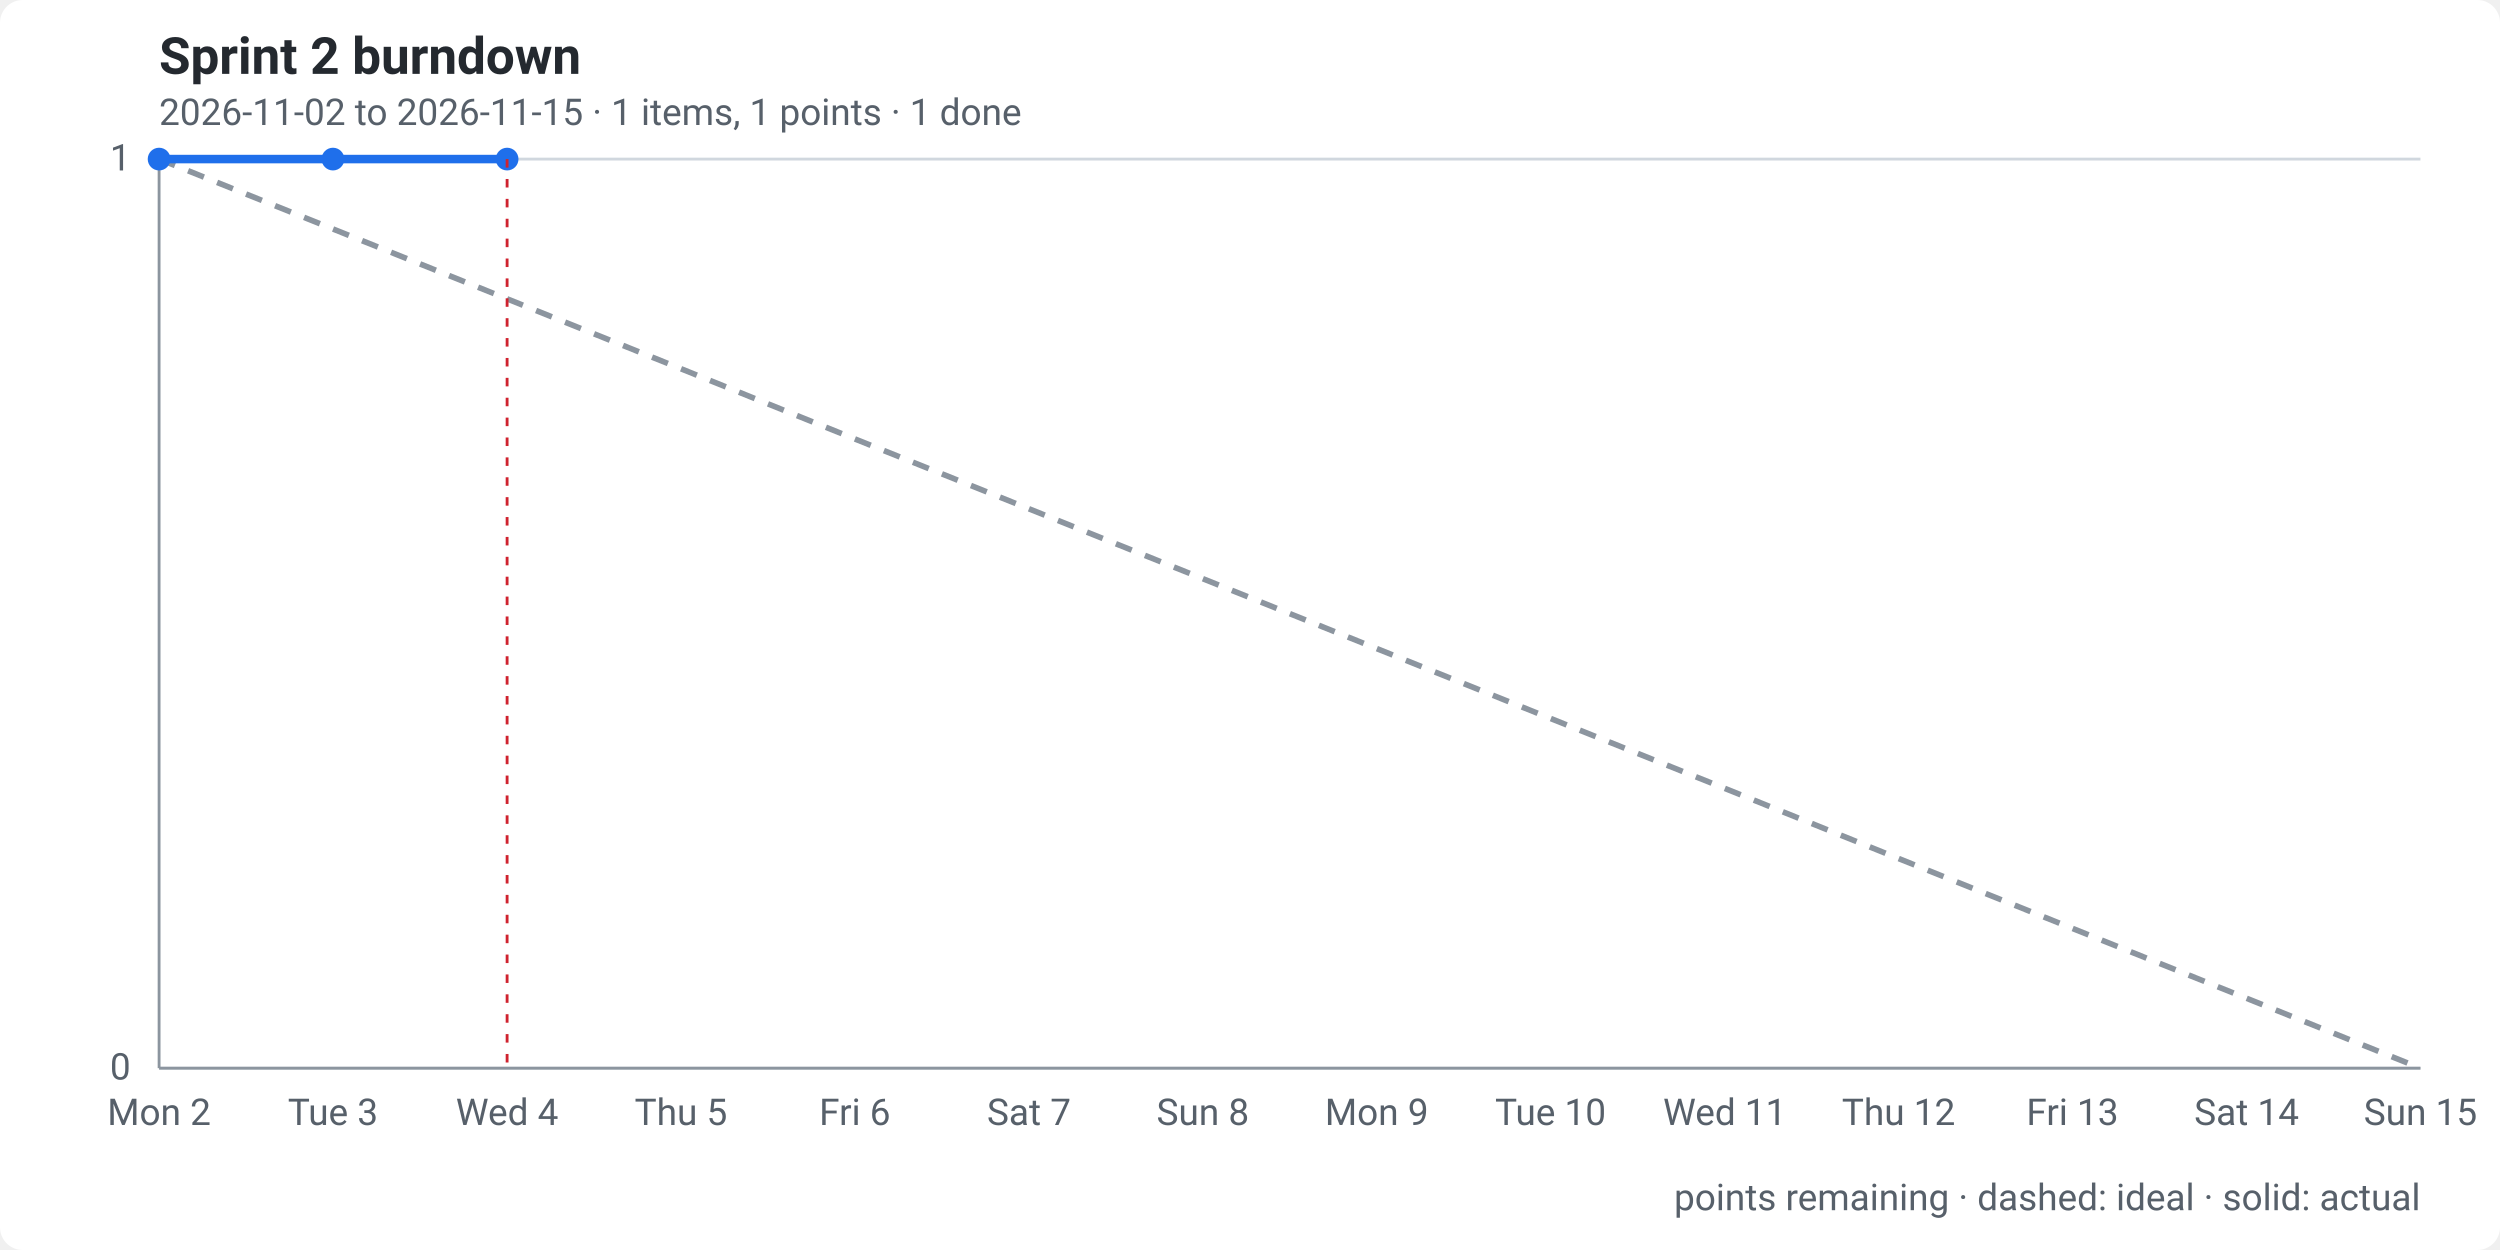
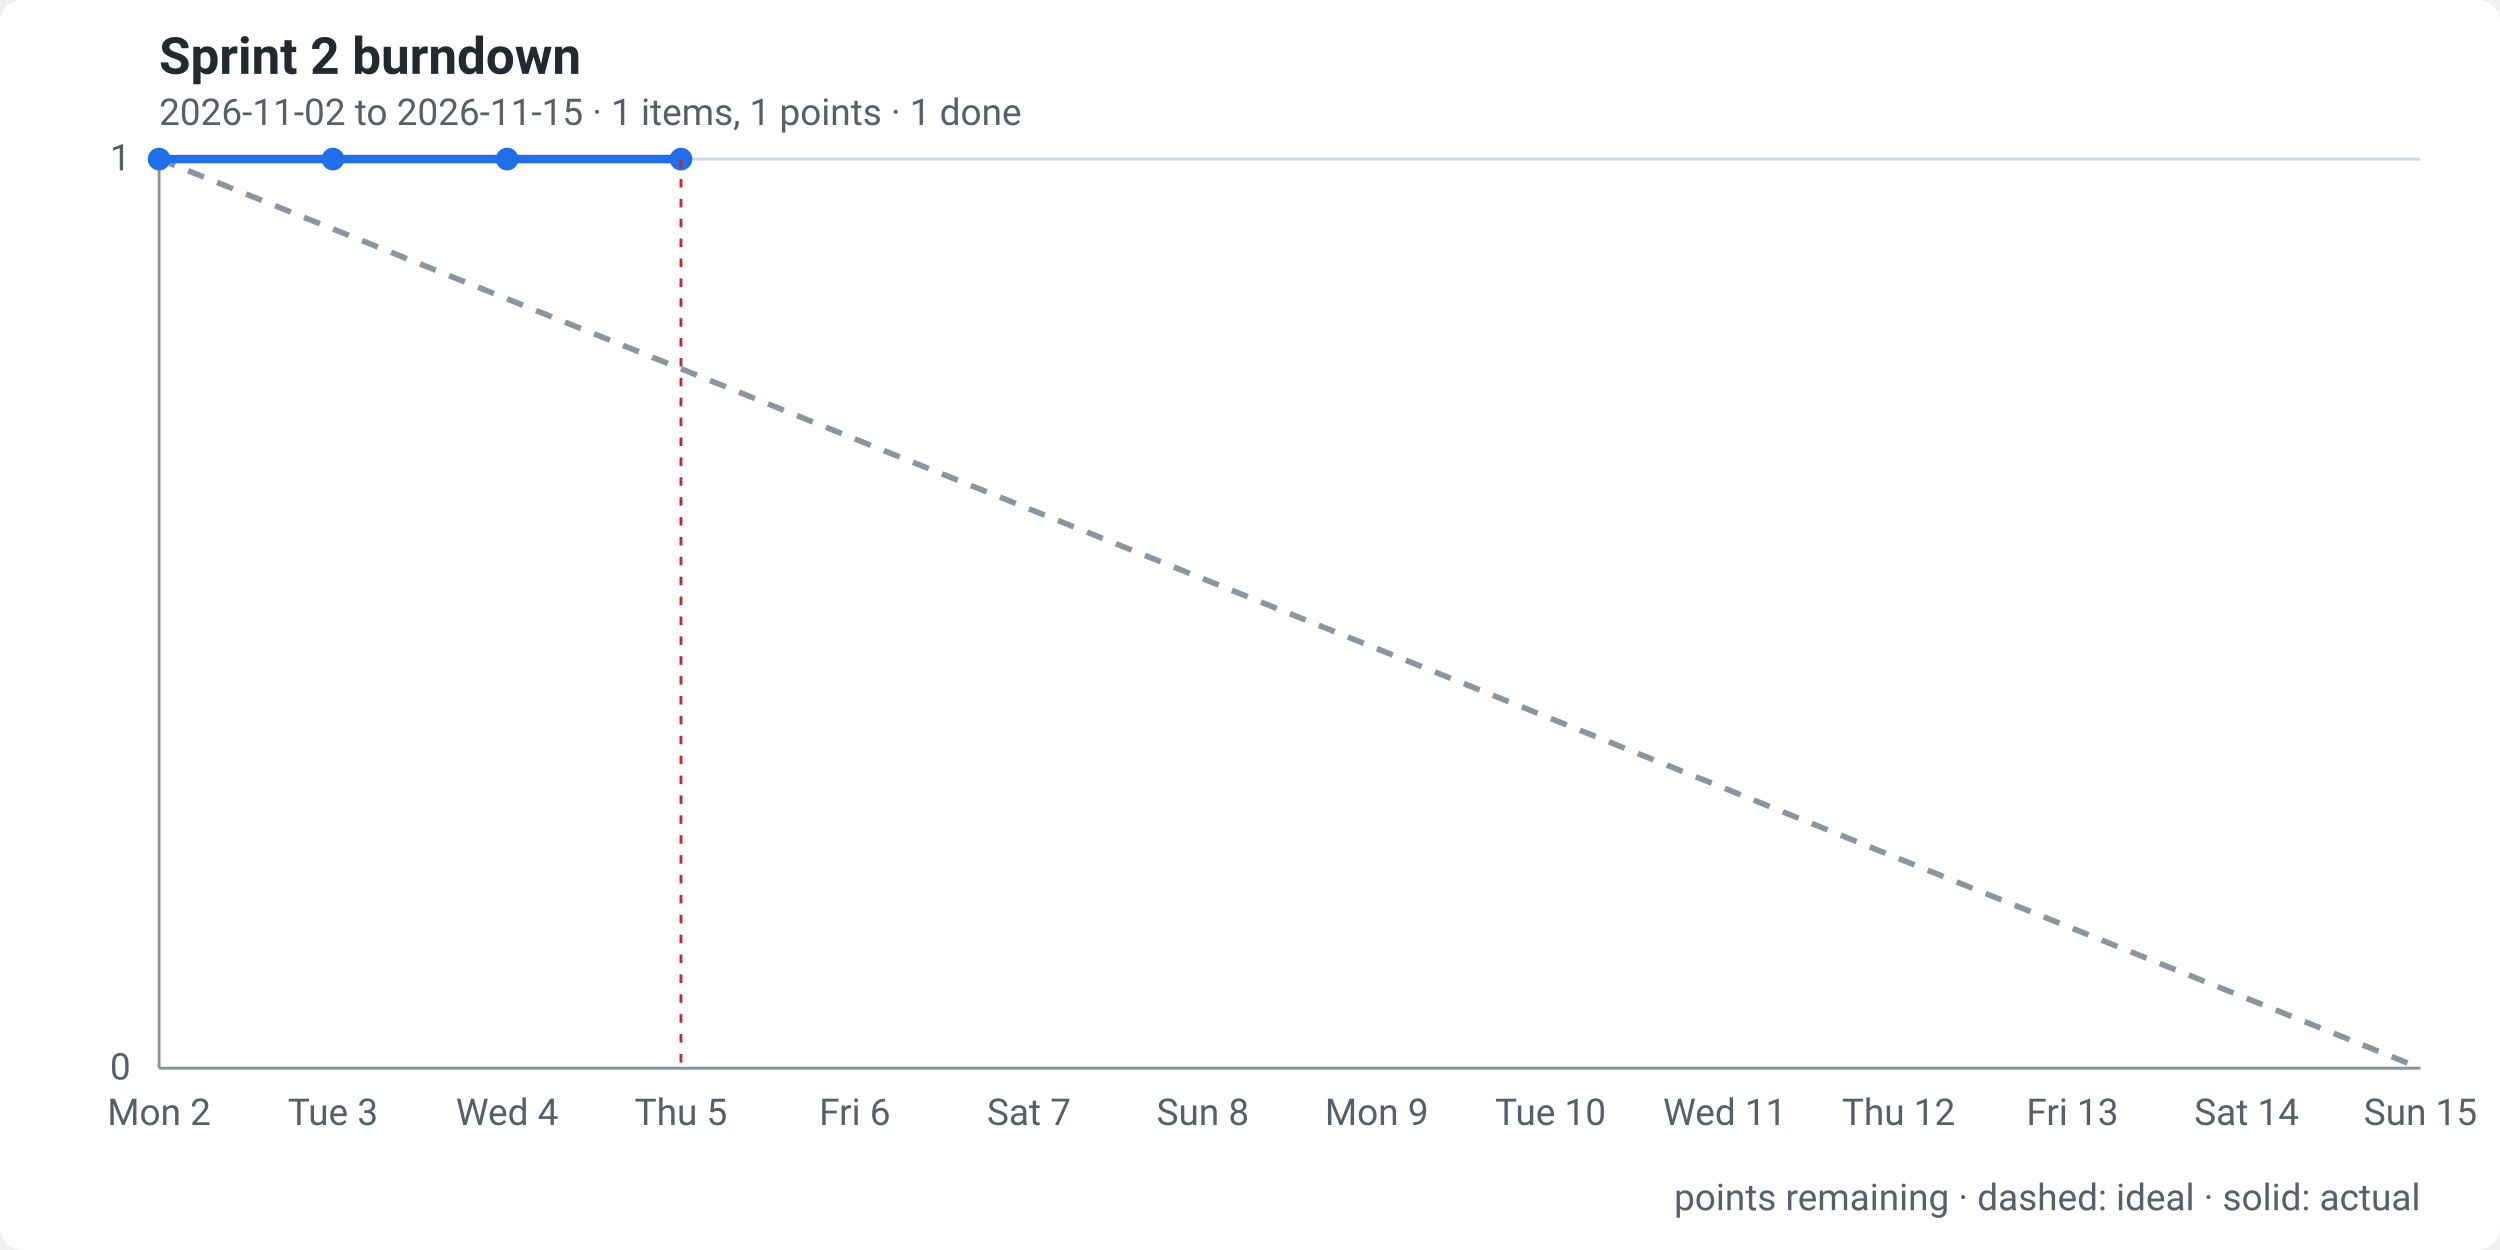
<svg xmlns="http://www.w3.org/2000/svg" width="880" height="440" viewBox="0 0 880 440" role="img" aria-labelledby="t d">
  <style>
    .bg { fill: #ffffff; }
    text { font: 13px -apple-system, "Segoe UI", Roboto, Helvetica, Arial, sans-serif; fill: #57606a; }
    .title { font-size: 18px; font-weight: 600; fill: #24292f; }
    .grid { stroke: #d0d7de; stroke-width: 1; }
    .axis { stroke: #8c959f; stroke-width: 1; }
    .ideal { fill: none; stroke: #8c959f; stroke-width: 2; stroke-dasharray: 6 5; }
    .actual { fill: none; stroke: #1f6feb; stroke-width: 3; stroke-linejoin: round; stroke-linecap: round; }
    .dot { fill: #1f6feb; }
    .today { stroke: #cf222e; stroke-width: 1; stroke-dasharray: 3 4; }
    @media (prefers-color-scheme: dark) {
      .bg { fill: #0d1117; } text { fill: #8b949e; } .title { fill: #e6edf3; } .grid { stroke: #30363d; } .axis { stroke: #484f58; }
      .ideal { stroke: #6e7681; } .actual { stroke: #58a6ff; } .dot { fill: #58a6ff; } .today { stroke: #f85149; }
    }
  </style>
  <rect class="bg" width="880" height="440" rx="8" />
  <text class="title" x="56" y="26">Sprint 2 burndown</text>
  <text x="56" y="44">2026-11-02 to 2026-11-15 · 1 items, 1 points · 1 done</text>
  <line class="grid" x1="56" x2="852" y1="376.0" y2="376.0" />
  <text x="46" y="380.0" text-anchor="end">0</text>
  <line class="grid" x1="56" x2="852" y1="56.0" y2="56.0" />
  <text x="46" y="60.0" text-anchor="end">1</text>
  <line class="axis" x1="56" x2="56" y1="56" y2="376" />
  <line class="axis" x1="56" x2="852" y1="376" y2="376" />
  <text x="56.0" y="396" text-anchor="middle">Mon 2</text>
  <text x="117.2" y="396" text-anchor="middle">Tue 3</text>
  <text x="178.5" y="396" text-anchor="middle">Wed 4</text>
  <text x="239.7" y="396" text-anchor="middle">Thu 5</text>
  <text x="300.9" y="396" text-anchor="middle">Fri 6</text>
  <text x="362.2" y="396" text-anchor="middle">Sat 7</text>
  <text x="423.4" y="396" text-anchor="middle">Sun 8</text>
  <text x="484.6" y="396" text-anchor="middle">Mon 9</text>
  <text x="545.8" y="396" text-anchor="middle">Tue 10</text>
  <text x="607.1" y="396" text-anchor="middle">Wed 11</text>
  <text x="668.3" y="396" text-anchor="middle">Thu 12</text>
  <text x="729.5" y="396" text-anchor="middle">Fri 13</text>
  <text x="790.8" y="396" text-anchor="middle">Sat 14</text>
  <text x="852.0" y="396" text-anchor="middle">Sun 15</text>
  <path class="ideal" d="M56.0,56.0 L117.2,80.6 L178.5,105.2 L239.7,129.8 L300.9,154.5 L362.2,179.1 L423.4,203.7 L484.6,228.3 L545.8,252.9 L607.1,277.5 L668.3,302.2 L729.5,326.8 L790.8,351.4 L852.0,376.0" />
-   <path class="actual" d="M56.0,56.0 L117.2,56.0 L178.5,56.0" />
+   <path class="actual" d="M56.0,56.0 L117.2,56.0 L178.5,56.0 L239.7,56.0" />
  <circle class="dot" cx="56.0" cy="56.0" r="4" />
  <circle class="dot" cx="117.2" cy="56.0" r="4" />
  <circle class="dot" cx="178.5" cy="56.0" r="4" />
-   <line class="today" x1="178.5" x2="178.5" y1="56" y2="376" />
+   <circle class="dot" cx="239.7" cy="56.0" r="4" />
+   <line class="today" x1="239.7" x2="239.7" y1="56" y2="376" />
  <text x="852" y="426" text-anchor="end">points remaining · dashed: ideal · solid: actual</text>
</svg>
